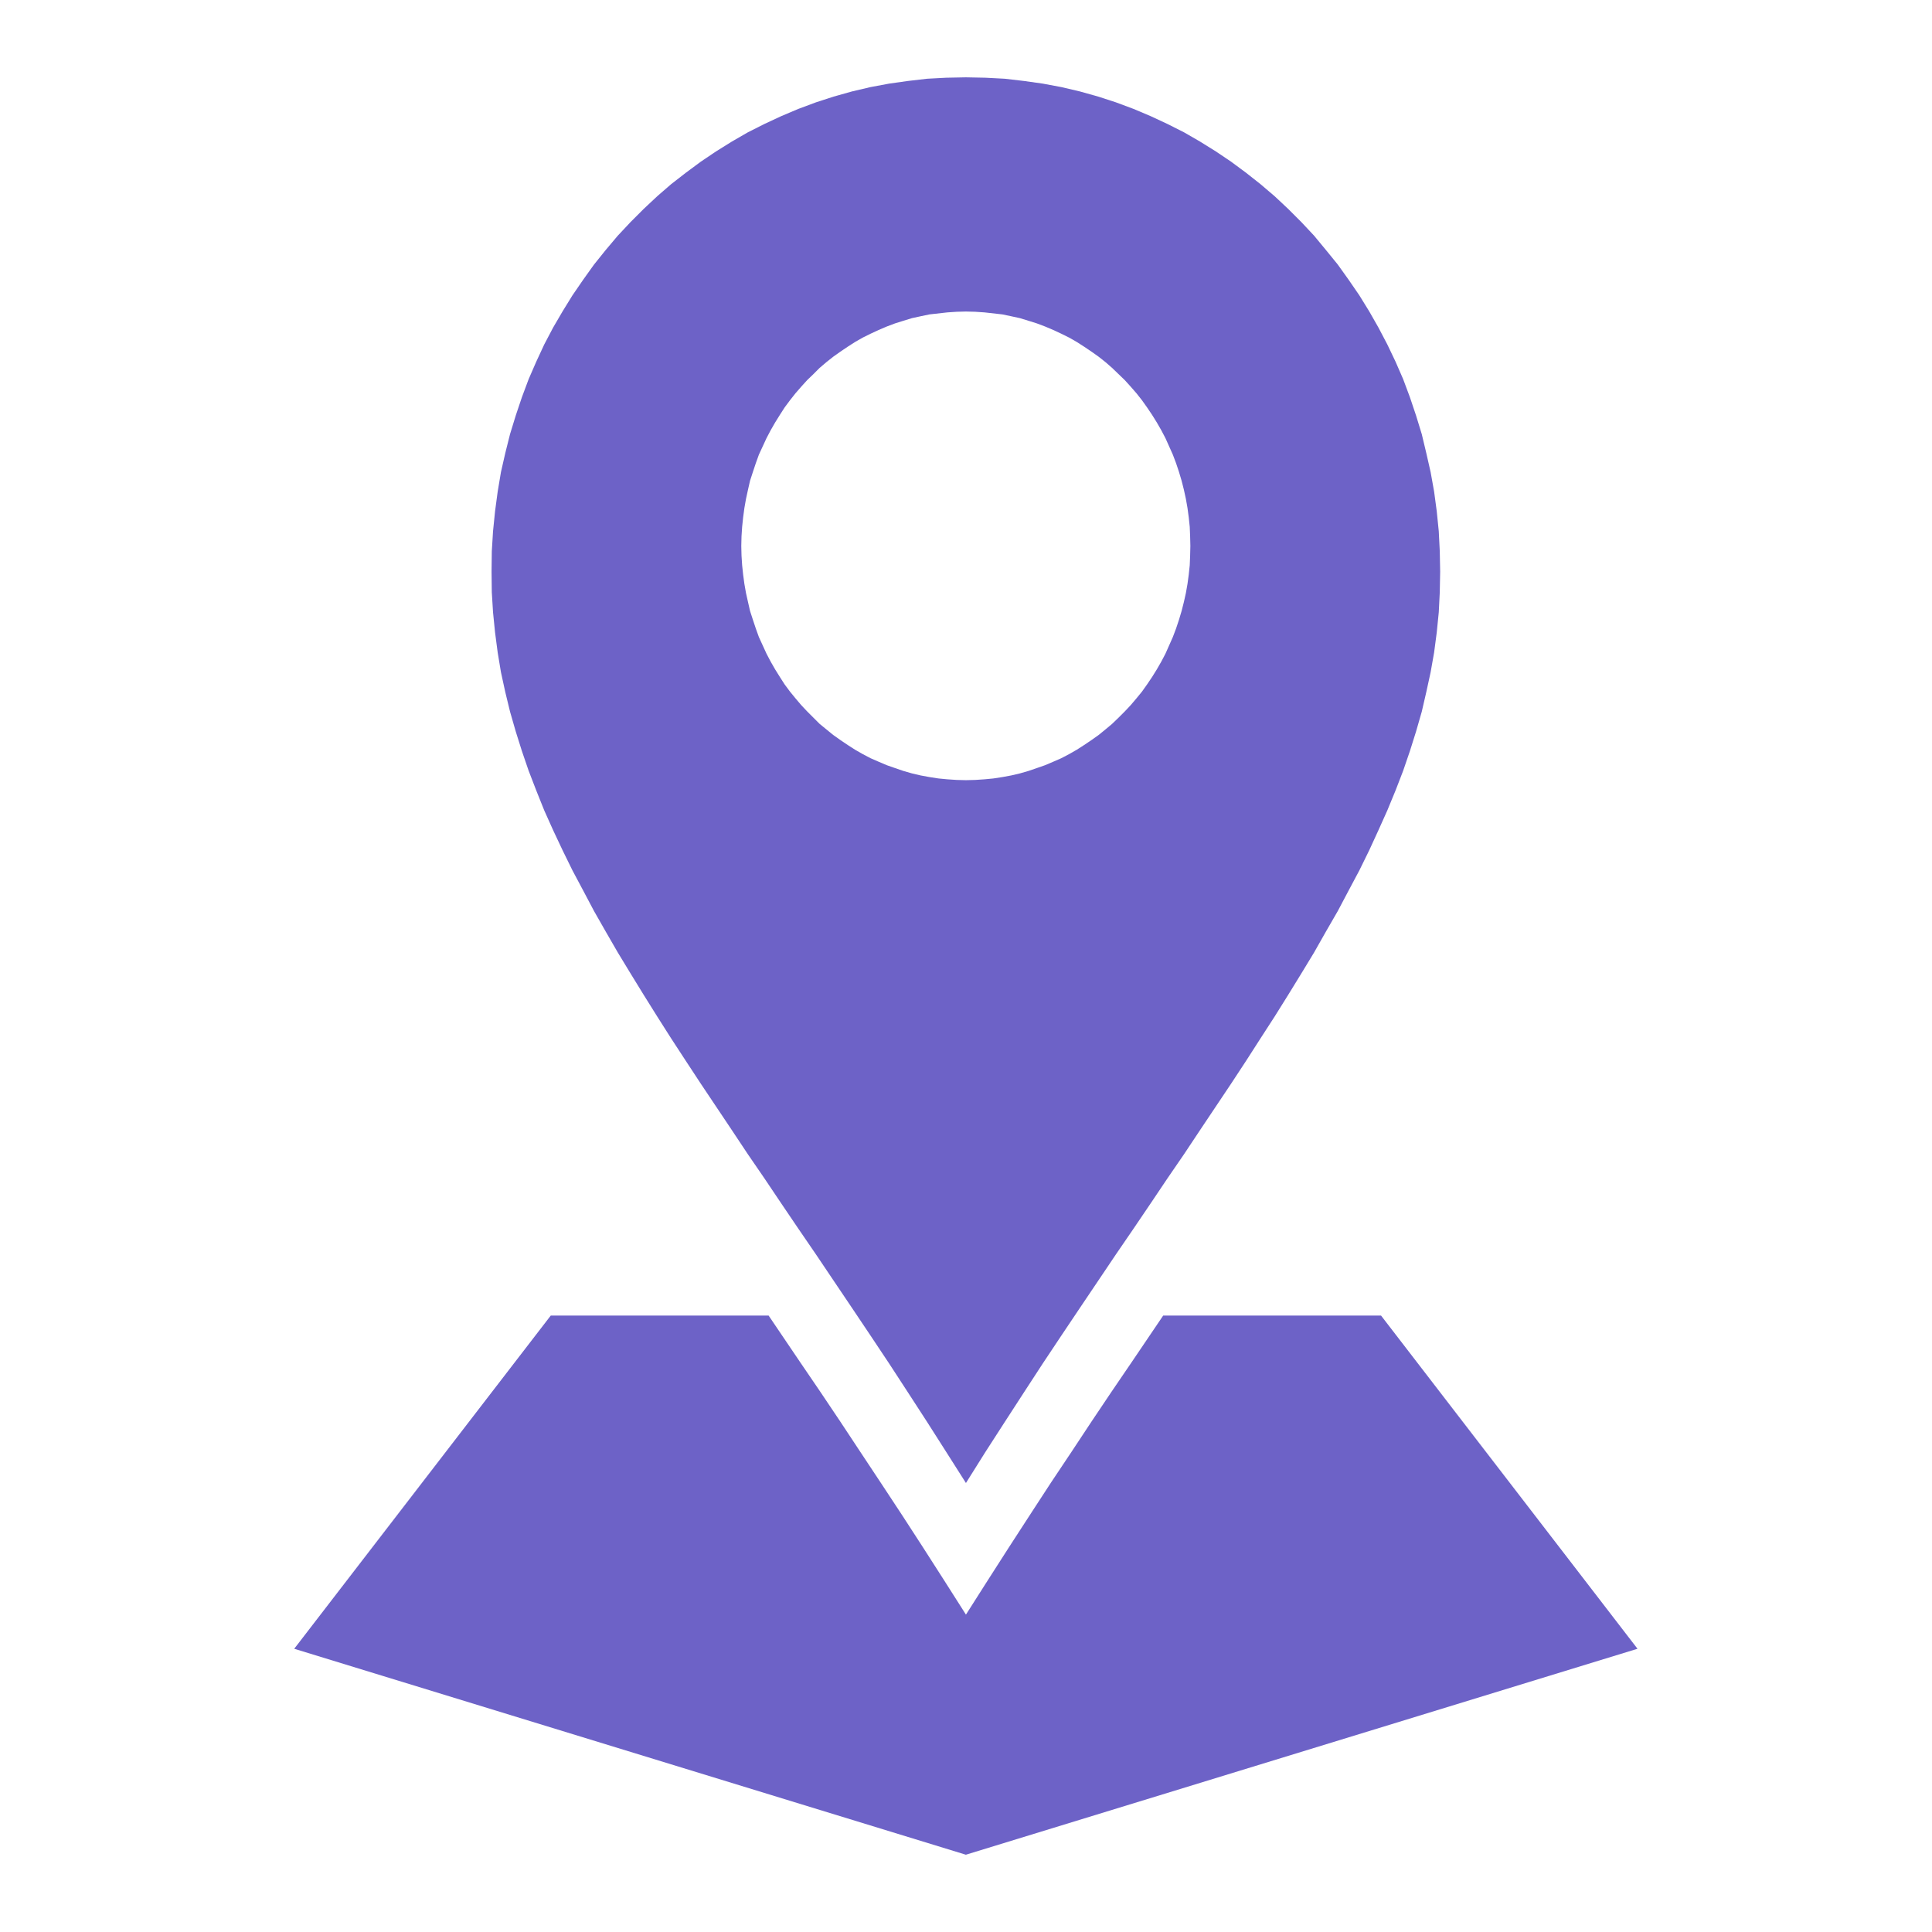
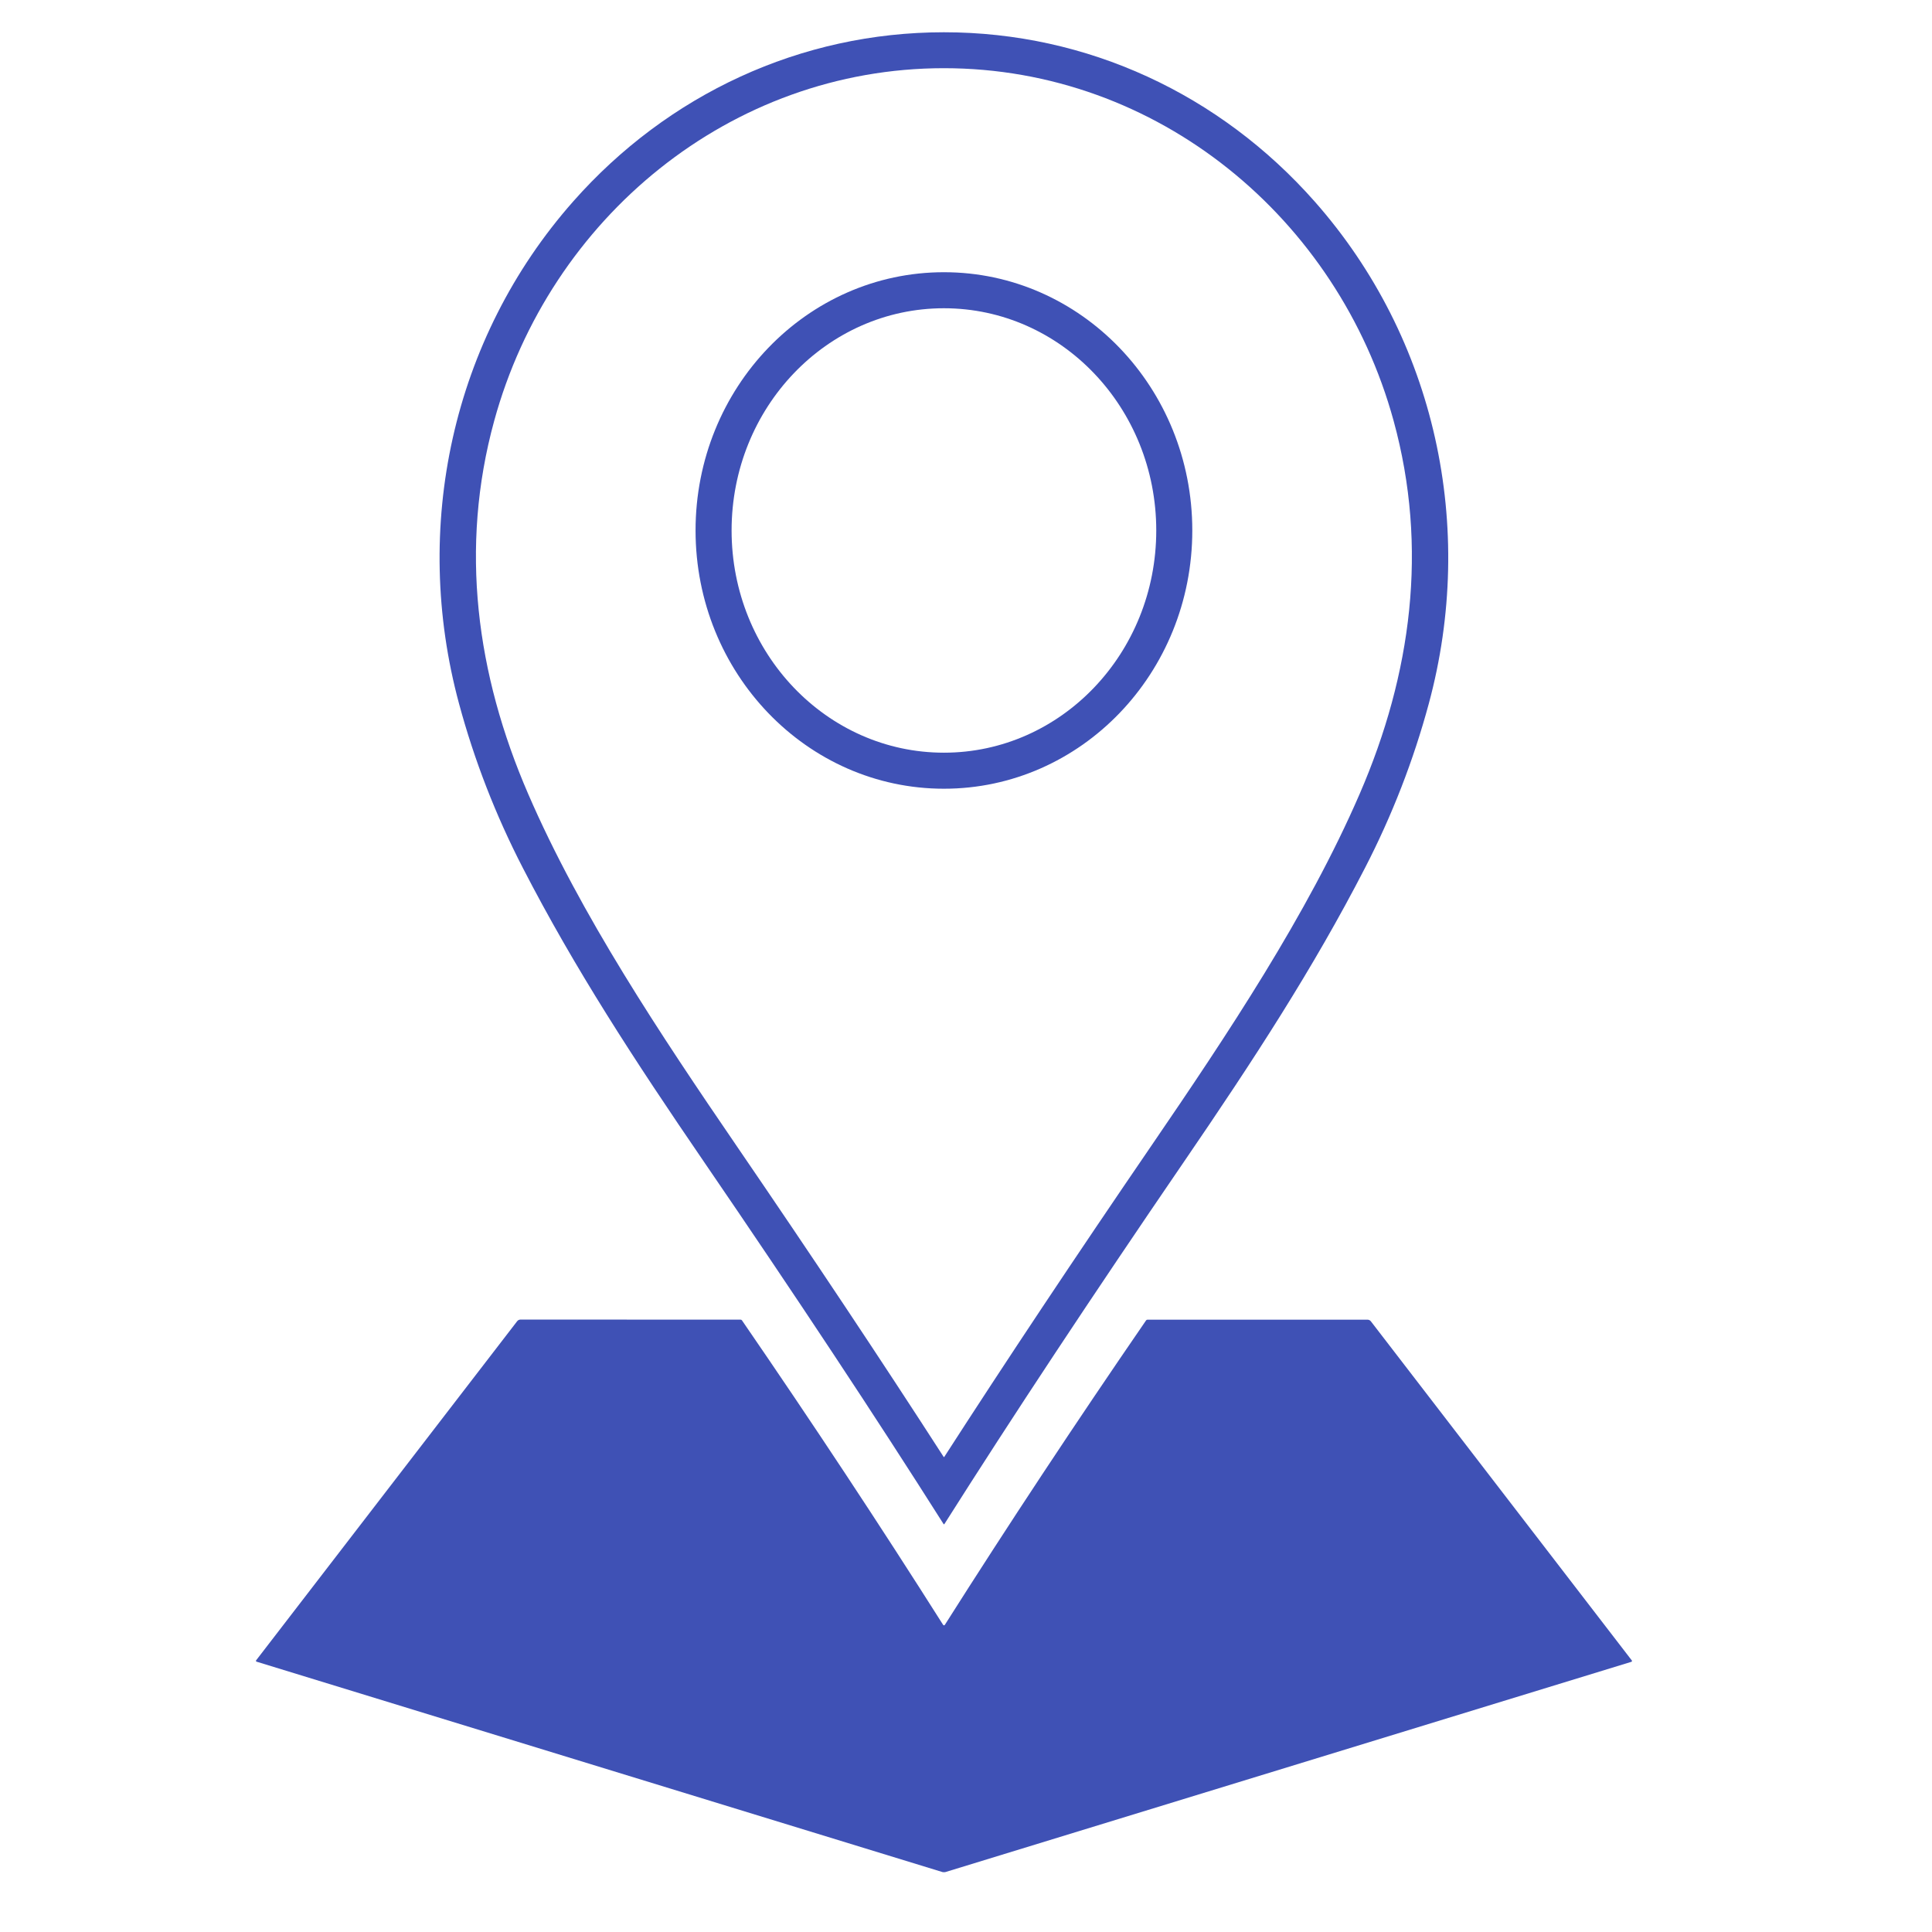
- <svg xmlns="http://www.w3.org/2000/svg" width="50" height="50" class="" viewBox="0 0 66.146 66.146" version="1.1">
-   <g transform="translate(0,-230.8542)">
-     <g id="g1644" transform="matrix(7.218137,0,0,7.218137,737.8765,1482.341)">
-       <g transform="matrix(0.3680793,0,0,0.3680793,-36.51051,-111.7097)" style="fill: rgb(109, 98, 199) !important; fill-opacity: 1 !important;" id="g7894">
-         <g id="g7150-8" style="fill: rgb(109, 98, 199) !important; fill-opacity: 1 !important;">
-           <path id="use7148-2" d="m -171.437,-150.596 h 2.807 l 0.161,0.238 0.249,0.368 0.254,0.373 0.259,0.386 0.259,0.392 0.265,0.4 0.27,0.41 0.273,0.421 0.275,0.429 0.278,0.437 0.278,-0.437 0.275,-0.429 0.273,-0.421 0.267,-0.41 0.267,-0.4 0.259,-0.392 0.259,-0.386 0.254,-0.373 0.249,-0.368 0.161,-0.238 h 2.807 l 3.305,4.294 -8.655,2.654 v 0 l -8.655,-2.654 z" style="fill: rgb(109, 98, 199) !important; fill-opacity: 1 !important; stroke-width: 0.265px !important;" />
-         </g>
-         <g id="g7154-0" style="fill: rgb(109, 98, 199) !important; fill-opacity: 1 !important;">
-           <path id="use7152-2" d="m -165.587,-166.534 0.249,0.029 0.241,0.034 0.241,0.045 0.238,0.056 0.235,0.066 0.228,0.074 0.228,0.085 0.22,0.093 0.217,0.101 0.214,0.108 0.206,0.119 0.204,0.127 0.196,0.132 0.193,0.143 0.185,0.146 0.183,0.156 0.175,0.164 0.169,0.169 0.164,0.175 0.153,0.185 0.153,0.188 0.14,0.196 0.138,0.201 0.127,0.206 0.119,0.209 0.114,0.217 0.106,0.222 0.098,0.225 0.087,0.233 0.079,0.235 0.074,0.241 0.058,0.243 0.056,0.246 0.045,0.251 0.034,0.254 0.026,0.257 0.013,0.259 0.005,0.262 -0.005,0.265 -0.013,0.259 -0.026,0.259 -0.034,0.259 -0.045,0.254 -0.056,0.257 -0.058,0.251 -0.074,0.257 -0.079,0.251 -0.087,0.254 -0.098,0.254 -0.106,0.257 -0.114,0.254 -0.119,0.259 -0.127,0.259 -0.138,0.259 -0.14,0.265 -0.153,0.265 -0.153,0.27 -0.164,0.27 -0.169,0.275 -0.175,0.28 -0.183,0.283 -0.185,0.288 -0.193,0.294 -0.4,0.598 -0.206,0.31 -0.214,0.312 -0.217,0.323 -0.22,0.325 -0.228,0.333 -0.228,0.339 -0.235,0.349 -0.238,0.355 -0.241,0.362 -0.241,0.37 -0.249,0.384 -0.249,0.386 -0.251,0.4 -0.254,-0.4 -0.246,-0.386 -0.249,-0.384 -0.241,-0.37 -0.241,-0.362 -0.238,-0.355 -0.235,-0.349 -0.228,-0.339 -0.228,-0.333 -0.22,-0.325 -0.217,-0.323 -0.214,-0.312 -0.206,-0.31 -0.4,-0.598 -0.193,-0.294 -0.188,-0.288 -0.18,-0.283 -0.175,-0.28 -0.169,-0.275 -0.164,-0.27 -0.156,-0.27 -0.151,-0.265 -0.14,-0.265 -0.138,-0.259 -0.127,-0.259 -0.122,-0.259 -0.114,-0.254 -0.103,-0.257 -0.098,-0.254 -0.087,-0.254 -0.079,-0.251 -0.074,-0.257 -0.061,-0.251 -0.056,-0.257 -0.042,-0.254 -0.034,-0.259 -0.026,-0.259 -0.016,-0.259 -0.003,-0.265 0.003,-0.262 0.016,-0.259 0.026,-0.257 0.034,-0.254 0.042,-0.251 0.056,-0.246 0.061,-0.243 0.074,-0.241 0.079,-0.235 0.087,-0.233 0.098,-0.225 0.103,-0.222 0.114,-0.217 0.122,-0.209 0.127,-0.206 0.138,-0.201 0.14,-0.196 0.151,-0.188 0.156,-0.185 0.164,-0.175 0.169,-0.169 0.175,-0.164 0.18,-0.156 0.188,-0.146 0.193,-0.143 0.196,-0.132 0.204,-0.127 0.206,-0.119 0.214,-0.108 0.217,-0.101 0.22,-0.093 0.228,-0.085 0.228,-0.074 0.235,-0.066 0.238,-0.056 0.241,-0.045 0.241,-0.034 0.249,-0.029 0.246,-0.013 0.254,-0.005 0.251,0.005 z m -0.738,3.011 -0.116,0.013 -0.116,0.013 -0.114,0.024 -0.111,0.024 -0.111,0.034 -0.108,0.034 -0.106,0.04 -0.106,0.045 -0.103,0.048 -0.101,0.05 -0.098,0.056 -0.095,0.061 -0.095,0.064 -0.093,0.066 -0.087,0.069 -0.087,0.074 -0.079,0.079 -0.082,0.079 -0.077,0.085 -0.074,0.085 -0.071,0.09 -0.069,0.093 -0.061,0.095 -0.061,0.098 -0.058,0.101 -0.053,0.101 -0.098,0.212 -0.04,0.111 -0.037,0.111 -0.037,0.114 -0.026,0.114 -0.026,0.119 -0.021,0.119 -0.016,0.119 -0.013,0.124 -0.008,0.122 -0.003,0.124 0.003,0.124 0.008,0.124 0.013,0.122 0.016,0.119 0.021,0.119 0.026,0.116 0.026,0.114 0.037,0.114 0.037,0.111 0.04,0.111 0.098,0.214 0.053,0.101 0.058,0.101 0.061,0.098 0.061,0.095 0.069,0.093 0.071,0.087 0.074,0.087 0.077,0.082 0.082,0.082 0.079,0.079 0.087,0.071 0.087,0.071 0.093,0.066 0.095,0.064 0.095,0.061 0.098,0.056 0.101,0.053 0.103,0.045 0.106,0.045 0.106,0.037 0.108,0.037 0.111,0.032 0.111,0.026 0.114,0.021 0.116,0.018 0.116,0.011 0.119,0.008 0.119,0.003 0.119,-0.003 0.119,-0.008 0.116,-0.011 0.116,-0.018 0.114,-0.021 0.111,-0.026 0.111,-0.032 0.108,-0.037 0.106,-0.037 0.106,-0.045 0.103,-0.045 0.101,-0.053 0.098,-0.056 0.095,-0.061 0.095,-0.064 0.093,-0.066 0.087,-0.071 0.085,-0.071 0.082,-0.079 0.082,-0.082 0.077,-0.082 0.074,-0.087 0.071,-0.087 0.066,-0.093 0.064,-0.095 0.061,-0.098 0.058,-0.101 0.053,-0.101 0.095,-0.214 0.042,-0.111 0.037,-0.111 0.034,-0.114 0.029,-0.114 0.026,-0.116 0.021,-0.119 0.016,-0.119 0.013,-0.122 0.005,-0.124 0.003,-0.124 -0.003,-0.124 -0.005,-0.122 -0.013,-0.124 -0.016,-0.119 -0.021,-0.119 -0.026,-0.119 -0.029,-0.114 -0.034,-0.114 -0.037,-0.111 -0.042,-0.111 -0.095,-0.212 -0.053,-0.101 -0.058,-0.101 -0.061,-0.098 -0.064,-0.095 -0.066,-0.093 -0.071,-0.09 -0.074,-0.085 -0.077,-0.085 -0.082,-0.079 -0.082,-0.079 -0.085,-0.074 -0.087,-0.069 -0.093,-0.066 -0.095,-0.064 -0.095,-0.061 -0.098,-0.056 -0.101,-0.05 -0.103,-0.048 -0.106,-0.045 -0.106,-0.04 -0.108,-0.034 -0.111,-0.034 -0.111,-0.024 -0.114,-0.024 -0.116,-0.013 -0.116,-0.013 -0.119,-0.008 -0.119,-0.003 -0.119,0.003 z" style="fill: rgb(109, 98, 199) !important; fill-opacity: 1 !important; stroke-width: 0.265px !important;" />
-         </g>
-       </g>
-     </g>
-   </g>
+ <svg xmlns="http://www.w3.org/2000/svg" version="1.1" viewBox="0.00 0.00 512.00 512.00" width="128" height="128">
+   <path fill="#3f51b5" d="   M 250.14 8.55   C 288.11 8.54 323.29 24.98 348.39 53.39   C 380.53 89.77 391.27 139.81 378.64 186.50   Q 372.55 209.04 361.74 230.01   C 348.01 256.66 332.32 280.75 313.70 307.97   Q 277.32 361.17 250.28 403.88   A 0.11 0.01 -50.9 0 1 250.22 403.94   Q 250.19 403.95 250.17 403.95   Q 250.14 403.95 250.11 403.94   A 0.11 0.01 50.9 0 1 250.05 403.88   Q 223.00 361.17 186.62 307.98   C 167.99 280.76 152.30 256.67 138.57 230.03   Q 127.75 209.06 121.66 186.52   C 109.02 139.83 119.75 89.79 151.89 53.40   C 176.98 24.99 212.17 8.55 250.14 8.55   Z   M 250.16 386.14   Q 250.18 386.14 250.20 386.13   A 0.10 0.08 -79.6 0 0 250.25 386.08   Q 274.91 347.82 305.22 303.49   C 325.10 274.41 346.48 242.40 360.34 210.36   C 374.07 178.64 378.55 145.16 369.32 111.51   C 354.61 57.88 306.81 18.07 250.14 18.07   C 193.47 18.08 145.67 57.89 130.97 111.52   C 121.74 145.17 126.23 178.65 139.96 210.37   C 153.82 242.41 175.21 274.42 195.09 303.50   Q 225.40 347.82 250.07 386.08   A 0.10 0.08 79.6 0 0 250.12 386.13   Q 250.14 386.14 250.16 386.14   Z" />
+   <path fill="#3f51b5" d="   M 250.15 72.14   A 68.44 65.82 -90.0 0 1 315.97 140.58   A 68.44 65.82 -90.0 0 1 250.15 209.02   A 68.44 65.82 -90.0 0 1 184.33 140.58   A 68.44 65.82 -90.0 0 1 250.15 72.14   Z   M 250.15 81.69   A 58.89 56.27 -90.0 0 0 193.88 140.58   A 58.89 56.27 -90.0 0 0 250.15 199.47   A 58.89 56.27 -90.0 0 0 306.42 140.58   A 58.89 56.27 -90.0 0 0 250.15 81.69   Z" />
+   <path fill="#3f51b5" d="   M 250.16 430.73   Q 250.21 430.73 250.26 430.71   A 0.26 0.11 -65.1 0 0 250.40 430.59   Q 275.65 390.75 303.72 349.92   A 0.44 0.44 0.0 0 1 304.08 349.73   L 362.41 349.73   A 1.13 1.12 70.9 0 1 363.30 350.17   L 432.45 440.04   A 0.23 0.23 0.0 0 1 432.33 440.40   Q 432.30 440.41 250.60 496.10   Q 250.46 496.15 250.16 496.15   Q 249.85 496.15 249.71 496.10   Q 68.02 440.37 67.99 440.36   A 0.23 0.23 0.0 0 1 67.88 440.00   L 137.05 350.14   A 1.13 1.12 -70.9 0 1 137.94 349.70   L 196.27 349.72   A 0.44 0.44 0.0 0 1 196.63 349.91   Q 224.69 390.74 249.93 430.59   A 0.26 0.11 65.1 0 0 250.06 430.71   Q 250.11 430.73 250.16 430.73   Z" />
</svg>
